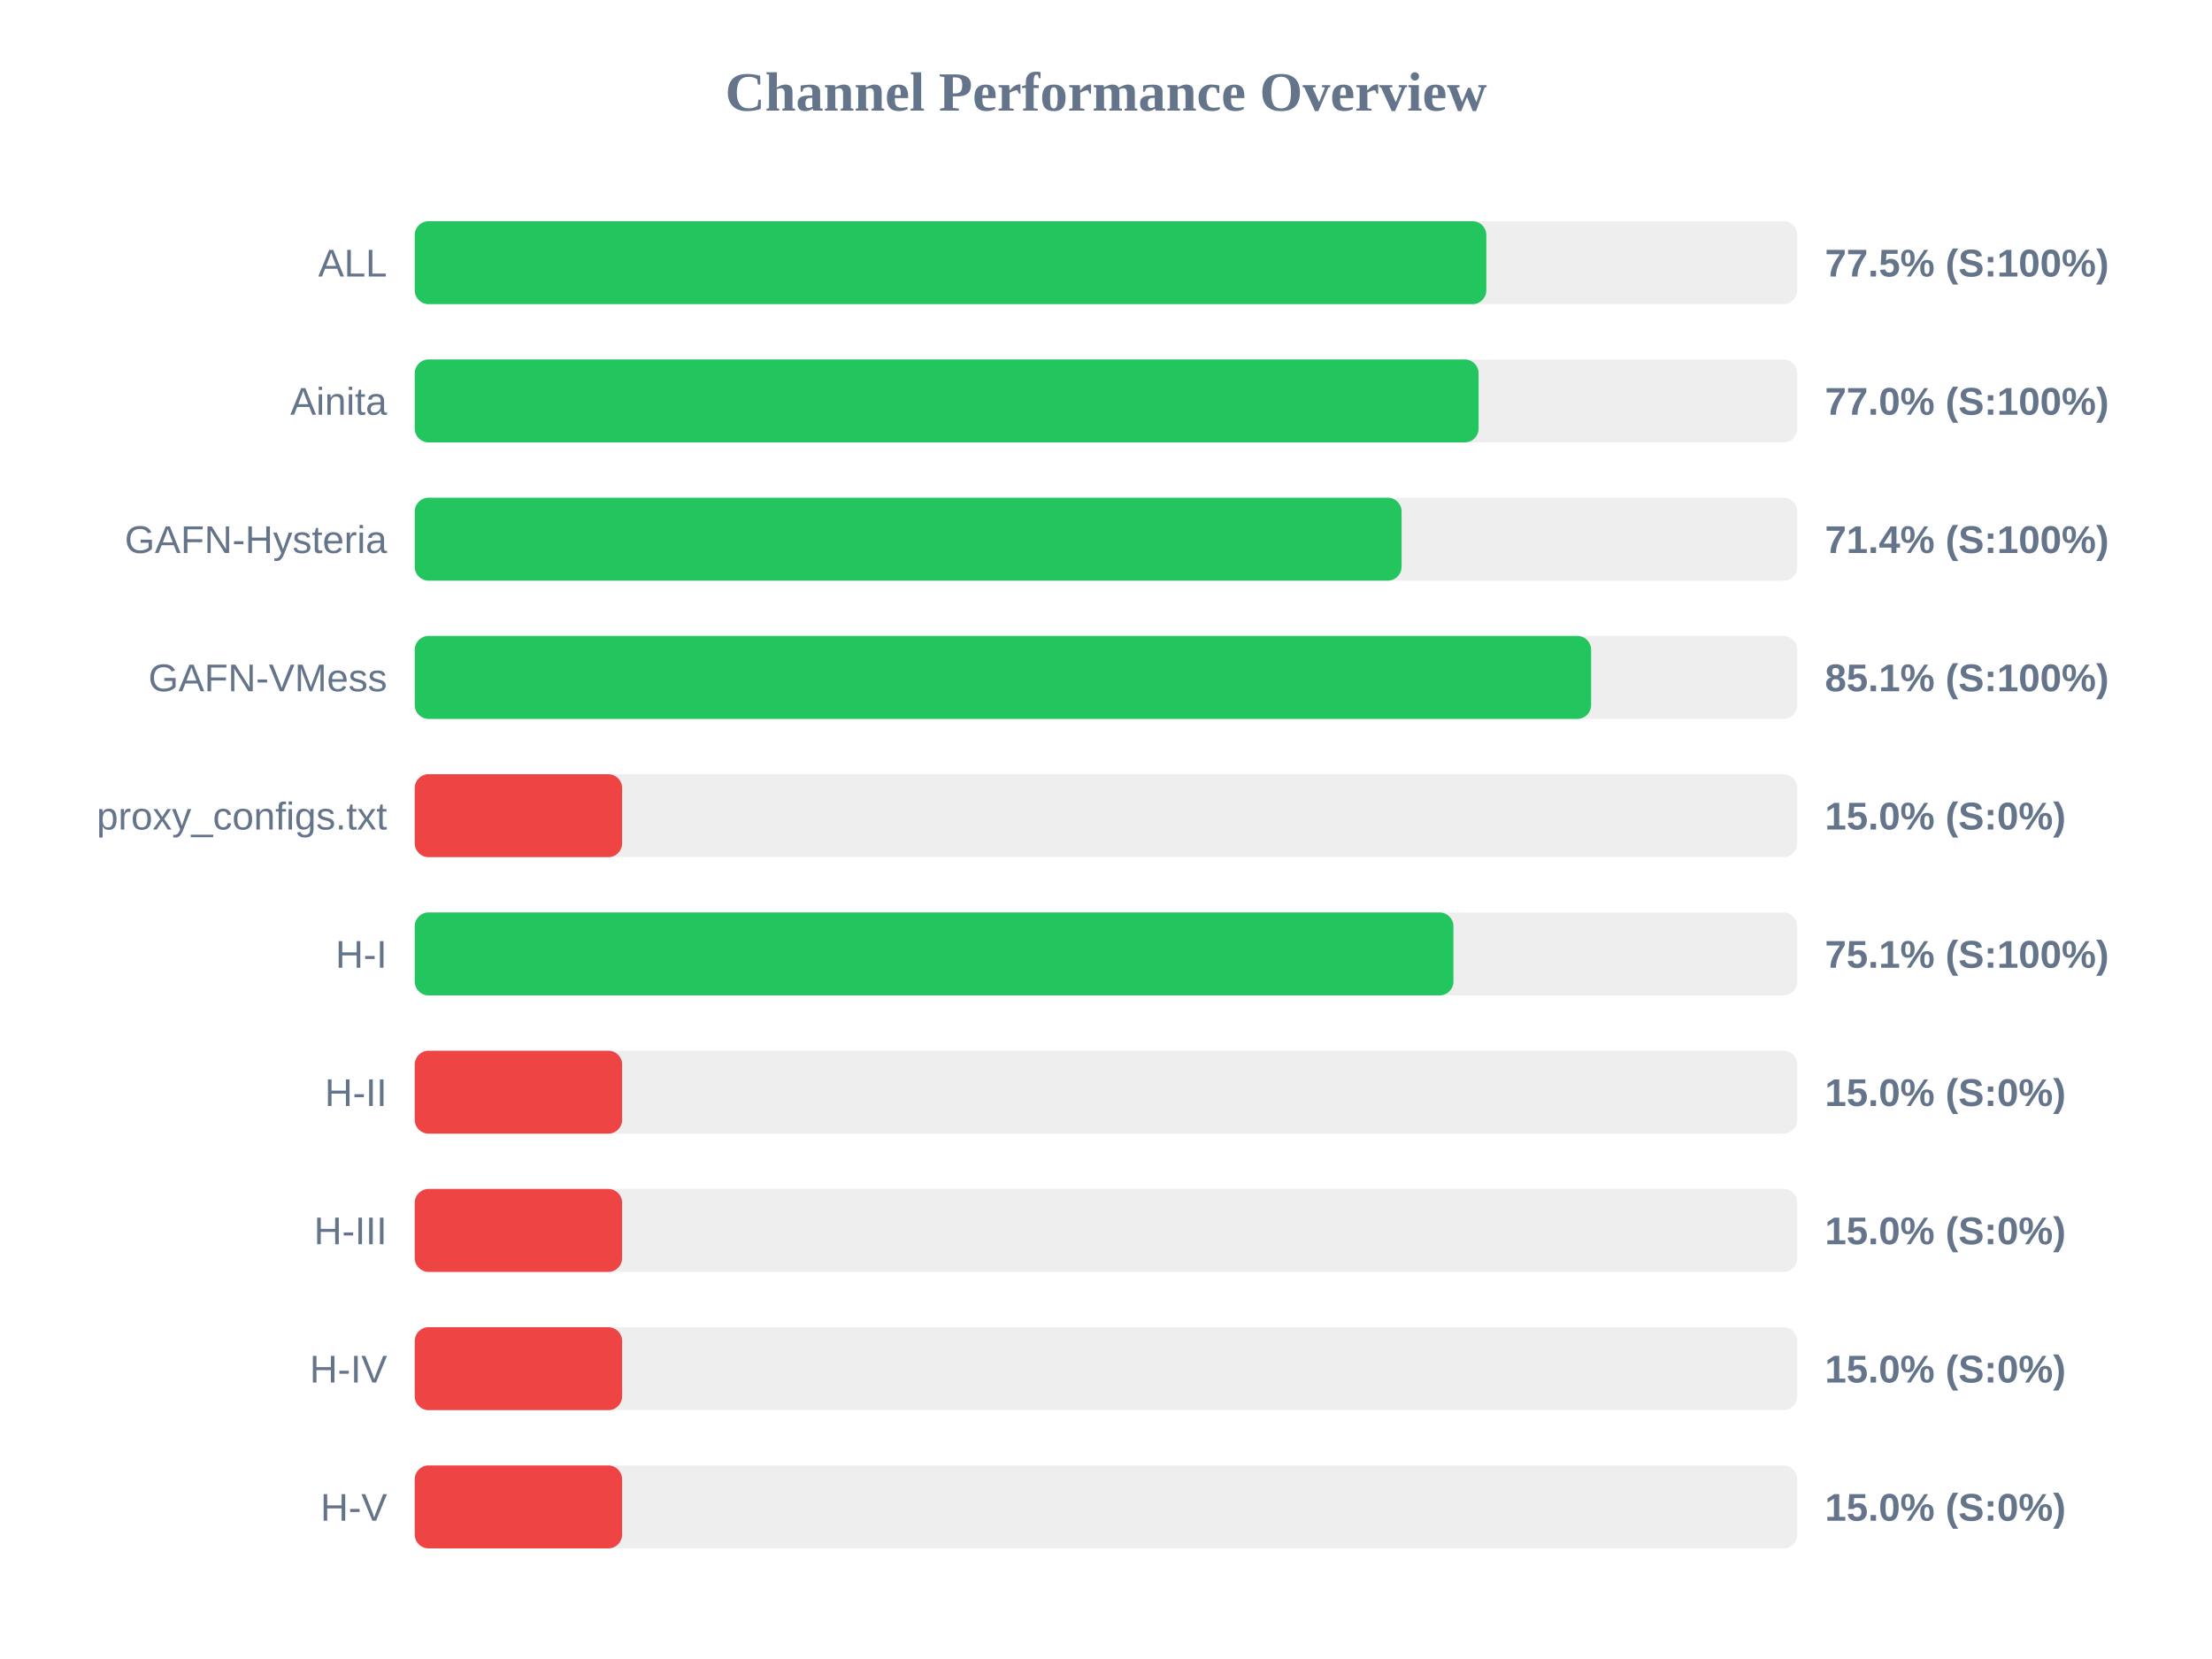
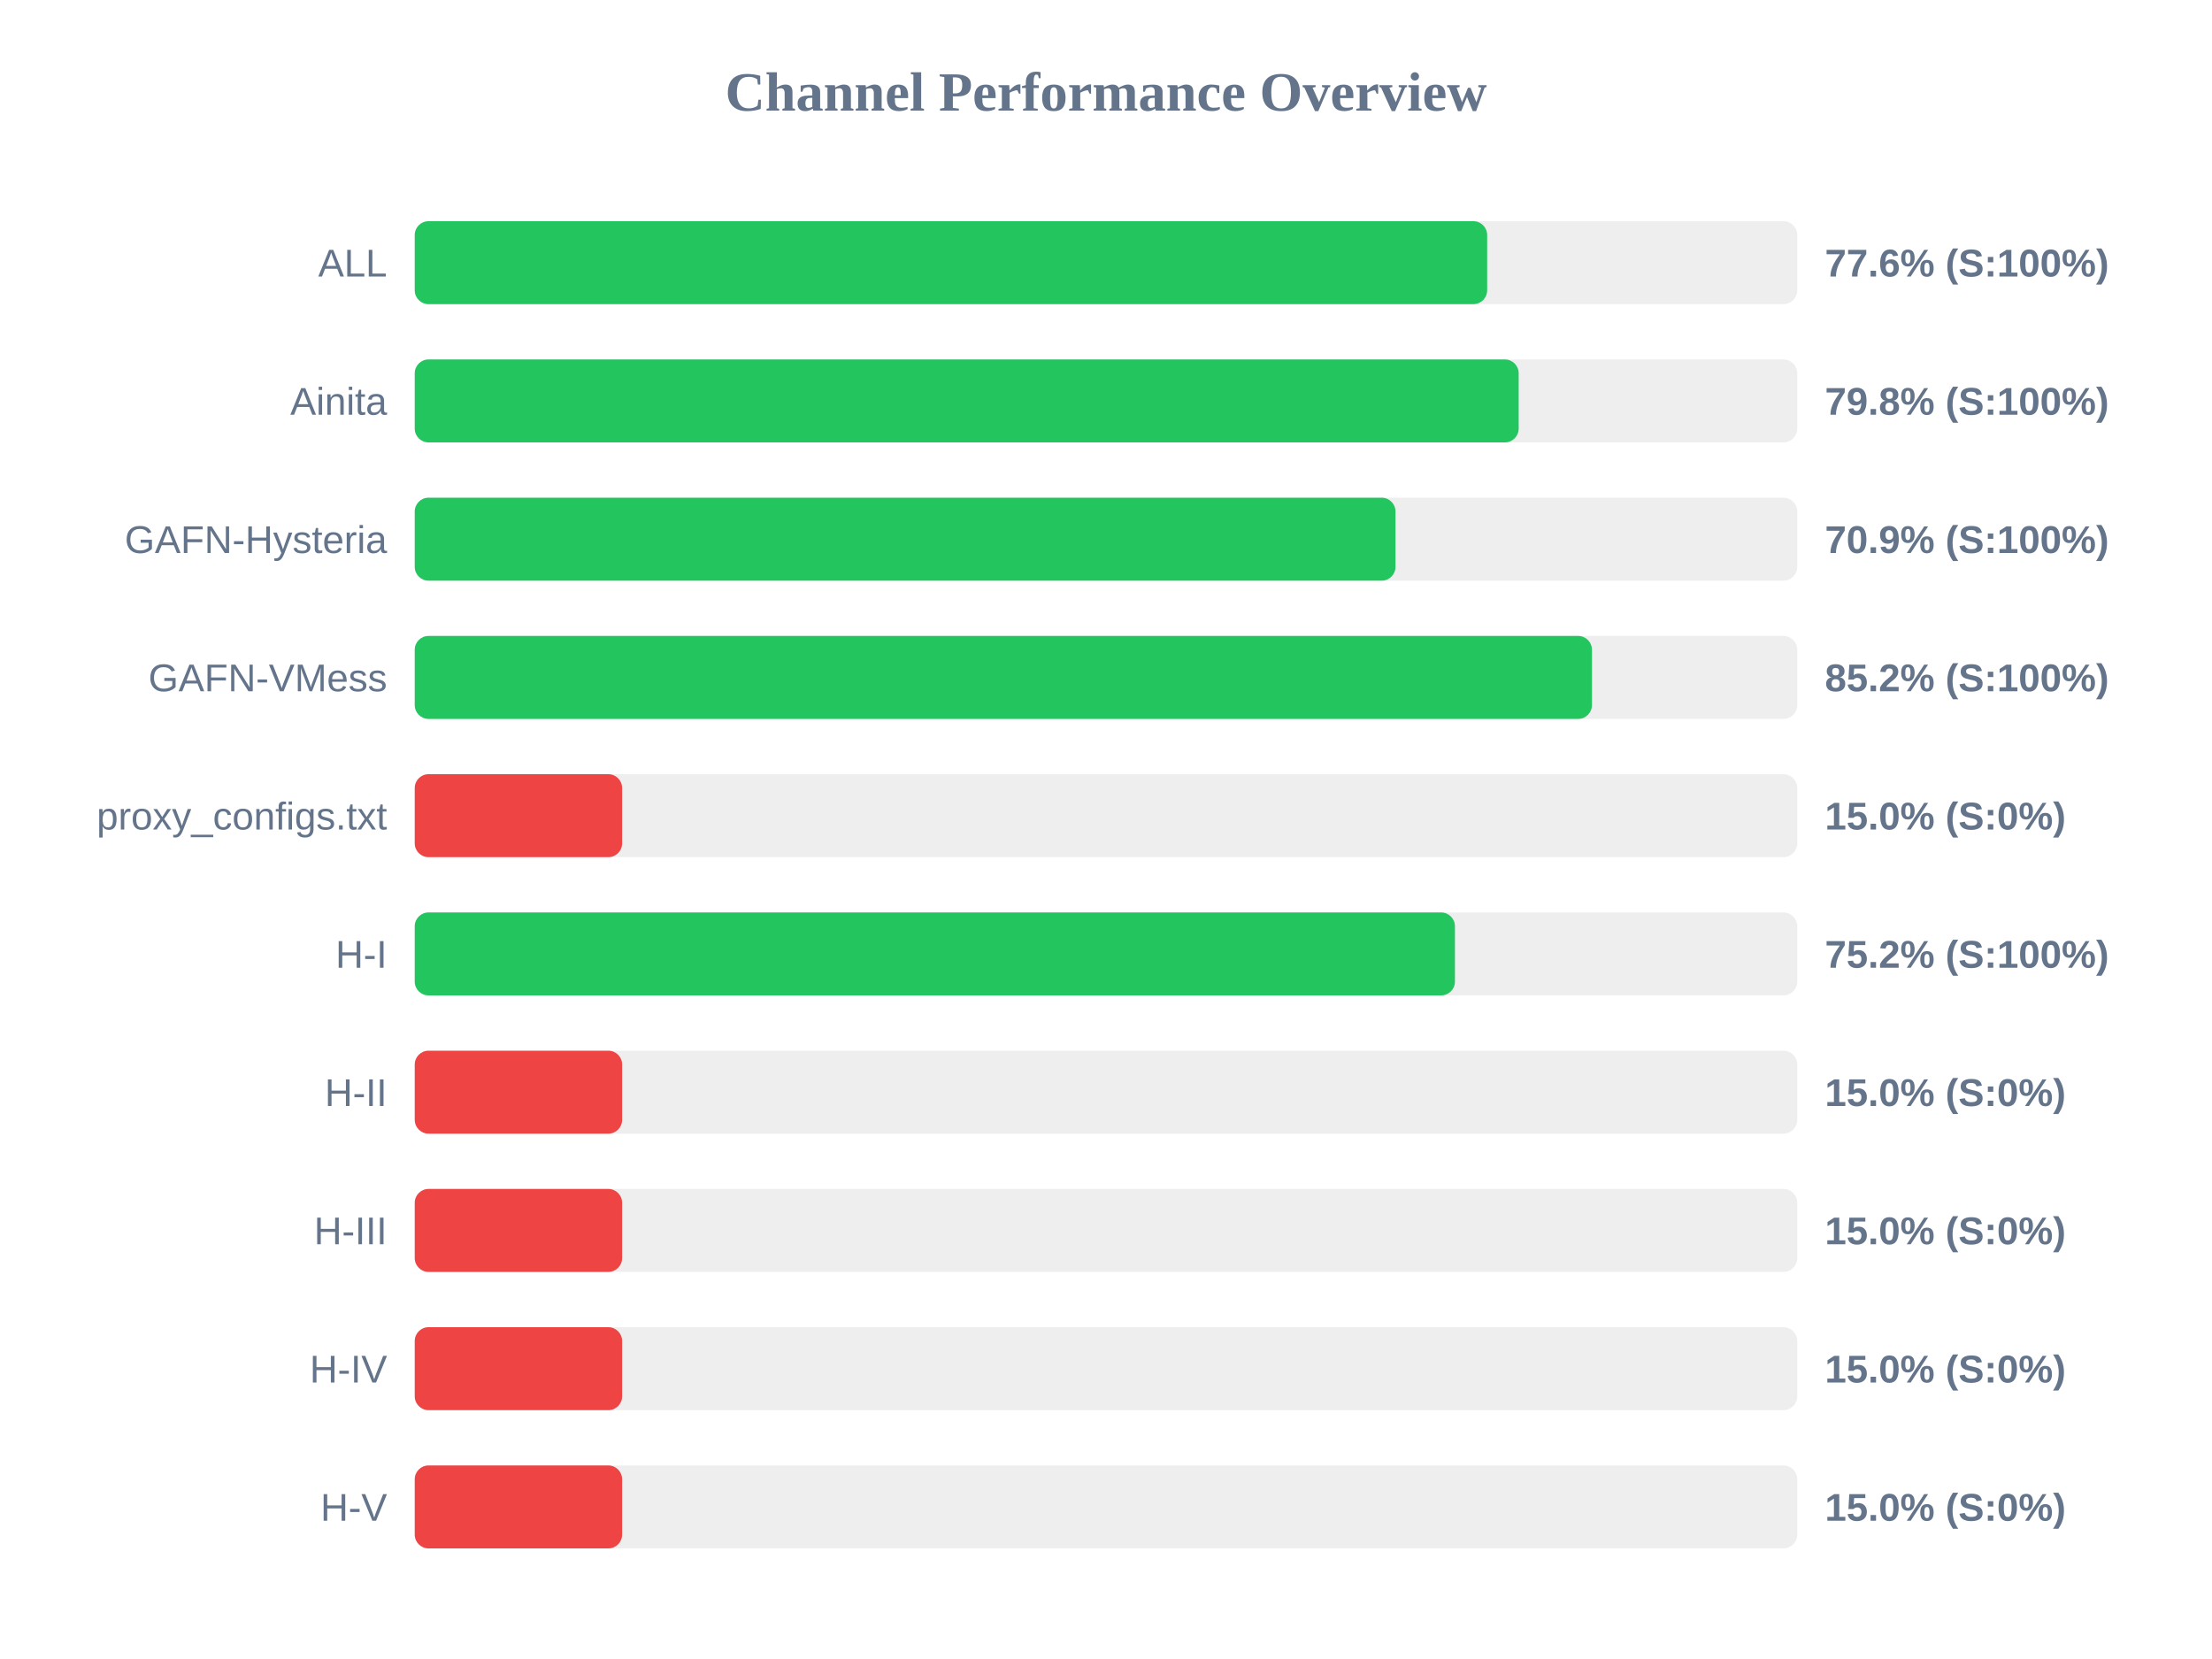
<svg xmlns="http://www.w3.org/2000/svg" width="800" height="600" version="1.1">
  <style>
        .row { font: 14px Arial; fill: #64748b; }
        .score { font: bold 14px Arial; fill: #64748b; }
    </style>
  <text x="400" y="40" text-anchor="middle" font-size="20px" font-weight="bold" fill="#64748b">Channel Performance Overview</text>
  <rect x="150" y="80" width="500" height="30" fill="#eee" rx="5" />
-   <rect x="150" y="80" width="387.55" height="30" fill="#22c55e" rx="5" />
+   <rect x="150" y="80" width="387.85" height="30" fill="#22c55e" rx="5" />
  <text x="140" y="100" text-anchor="end" class="row">ALL</text>
-   <text x="660" y="100" text-anchor="start" class="score">77.5% (S:100%)</text>
+   <text x="660" y="100" text-anchor="start" class="score">77.6% (S:100%)</text>
  <rect x="150" y="130" width="500" height="30" fill="#eee" rx="5" />
-   <rect x="150" y="130" width="384.75" height="30" fill="#22c55e" rx="5" />
+   <rect x="150" y="130" width="399.25" height="30" fill="#22c55e" rx="5" />
  <text x="140" y="150" text-anchor="end" class="row">Ainita</text>
-   <text x="660" y="150" text-anchor="start" class="score">77.0% (S:100%)</text>
+   <text x="660" y="150" text-anchor="start" class="score">79.8% (S:100%)</text>
  <rect x="150" y="180" width="500" height="30" fill="#eee" rx="5" />
-   <rect x="150" y="180" width="356.9" height="30" fill="#22c55e" rx="5" />
+   <rect x="150" y="180" width="354.7" height="30" fill="#22c55e" rx="5" />
  <text x="140" y="200" text-anchor="end" class="row">GAFN-Hysteria</text>
-   <text x="660" y="200" text-anchor="start" class="score">71.4% (S:100%)</text>
+   <text x="660" y="200" text-anchor="start" class="score">70.9% (S:100%)</text>
  <rect x="150" y="230" width="500" height="30" fill="#eee" rx="5" />
-   <rect x="150" y="230" width="425.45" height="30" fill="#22c55e" rx="5" />
+   <rect x="150" y="230" width="425.75" height="30" fill="#22c55e" rx="5" />
  <text x="140" y="250" text-anchor="end" class="row">GAFN-VMess</text>
-   <text x="660" y="250" text-anchor="start" class="score">85.1% (S:100%)</text>
+   <text x="660" y="250" text-anchor="start" class="score">85.2% (S:100%)</text>
  <rect x="150" y="280" width="500" height="30" fill="#eee" rx="5" />
  <rect x="150" y="280" width="75.0" height="30" fill="#ef4444" rx="5" />
  <text x="140" y="300" text-anchor="end" class="row">proxy_configs.txt</text>
  <text x="660" y="300" text-anchor="start" class="score">15.0% (S:0%)</text>
  <rect x="150" y="330" width="500" height="30" fill="#eee" rx="5" />
-   <rect x="150" y="330" width="375.65" height="30" fill="#22c55e" rx="5" />
+   <rect x="150" y="330" width="376.2" height="30" fill="#22c55e" rx="5" />
  <text x="140" y="350" text-anchor="end" class="row">H-I</text>
-   <text x="660" y="350" text-anchor="start" class="score">75.1% (S:100%)</text>
+   <text x="660" y="350" text-anchor="start" class="score">75.2% (S:100%)</text>
  <rect x="150" y="380" width="500" height="30" fill="#eee" rx="5" />
  <rect x="150" y="380" width="75.0" height="30" fill="#ef4444" rx="5" />
  <text x="140" y="400" text-anchor="end" class="row">H-II</text>
  <text x="660" y="400" text-anchor="start" class="score">15.0% (S:0%)</text>
  <rect x="150" y="430" width="500" height="30" fill="#eee" rx="5" />
  <rect x="150" y="430" width="75.0" height="30" fill="#ef4444" rx="5" />
  <text x="140" y="450" text-anchor="end" class="row">H-III</text>
  <text x="660" y="450" text-anchor="start" class="score">15.0% (S:0%)</text>
  <rect x="150" y="480" width="500" height="30" fill="#eee" rx="5" />
  <rect x="150" y="480" width="75.0" height="30" fill="#ef4444" rx="5" />
  <text x="140" y="500" text-anchor="end" class="row">H-IV</text>
  <text x="660" y="500" text-anchor="start" class="score">15.0% (S:0%)</text>
  <rect x="150" y="530" width="500" height="30" fill="#eee" rx="5" />
  <rect x="150" y="530" width="75.0" height="30" fill="#ef4444" rx="5" />
  <text x="140" y="550" text-anchor="end" class="row">H-V</text>
  <text x="660" y="550" text-anchor="start" class="score">15.0% (S:0%)</text>
</svg>
